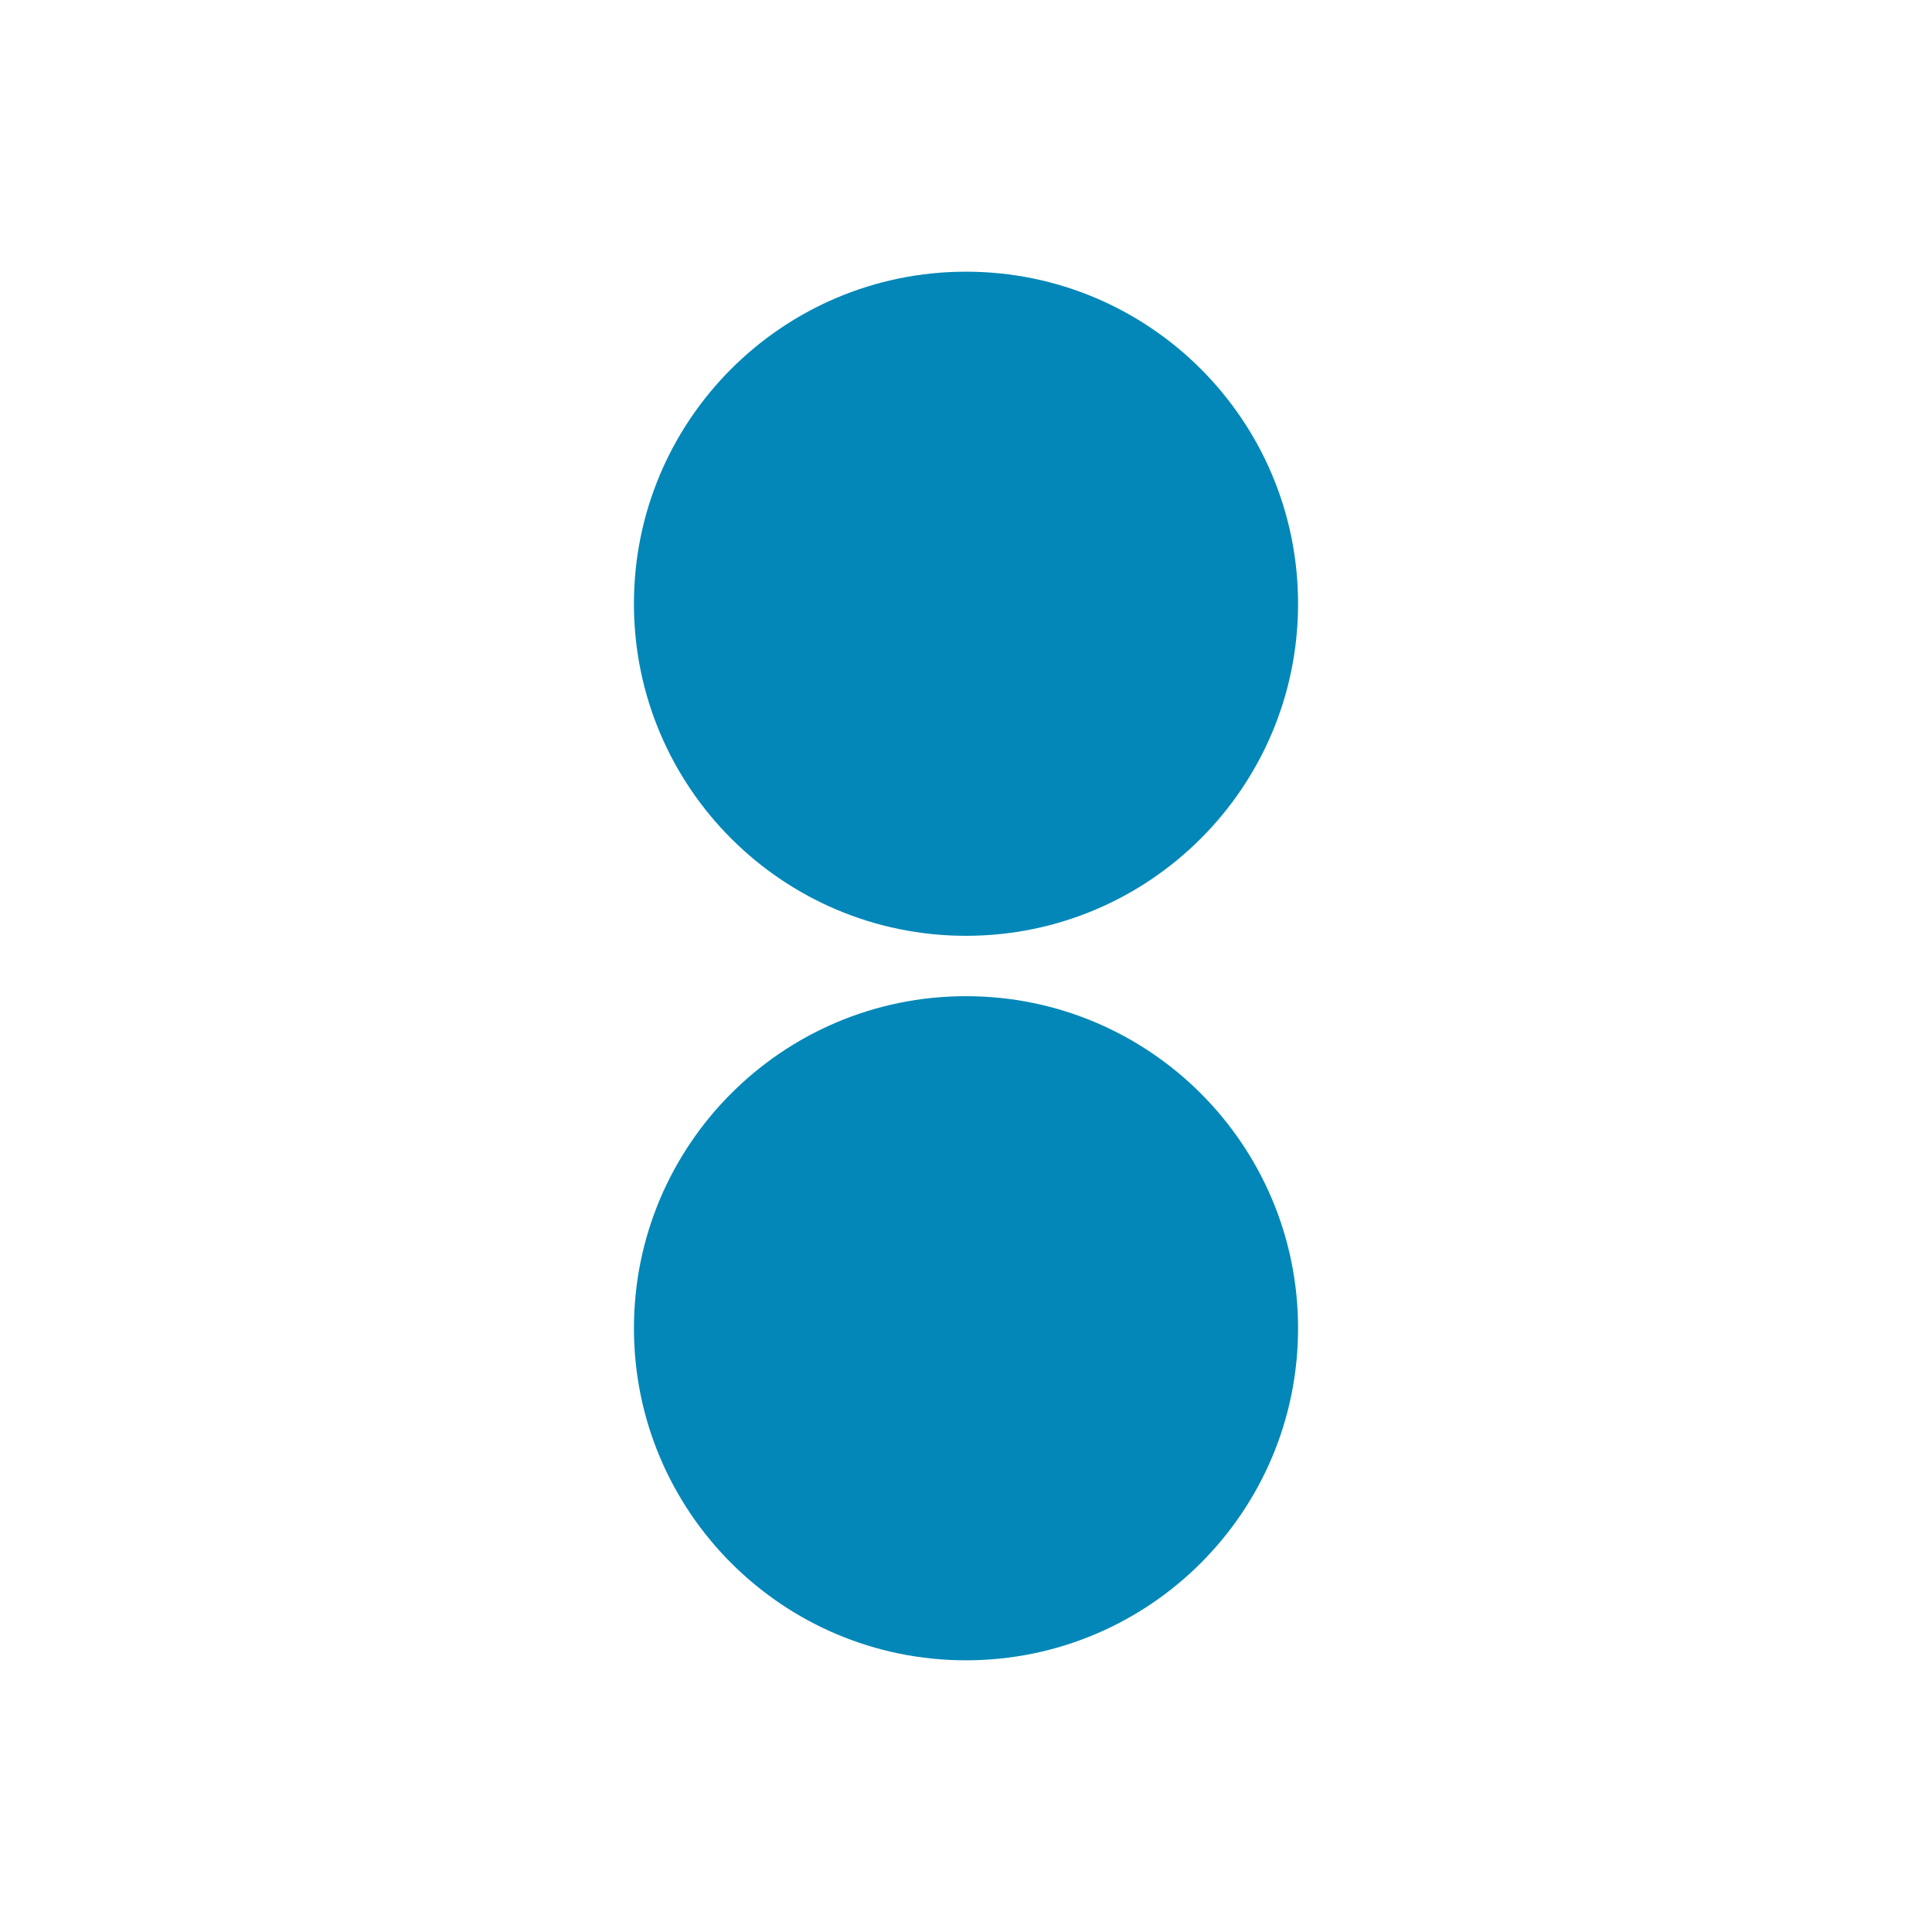
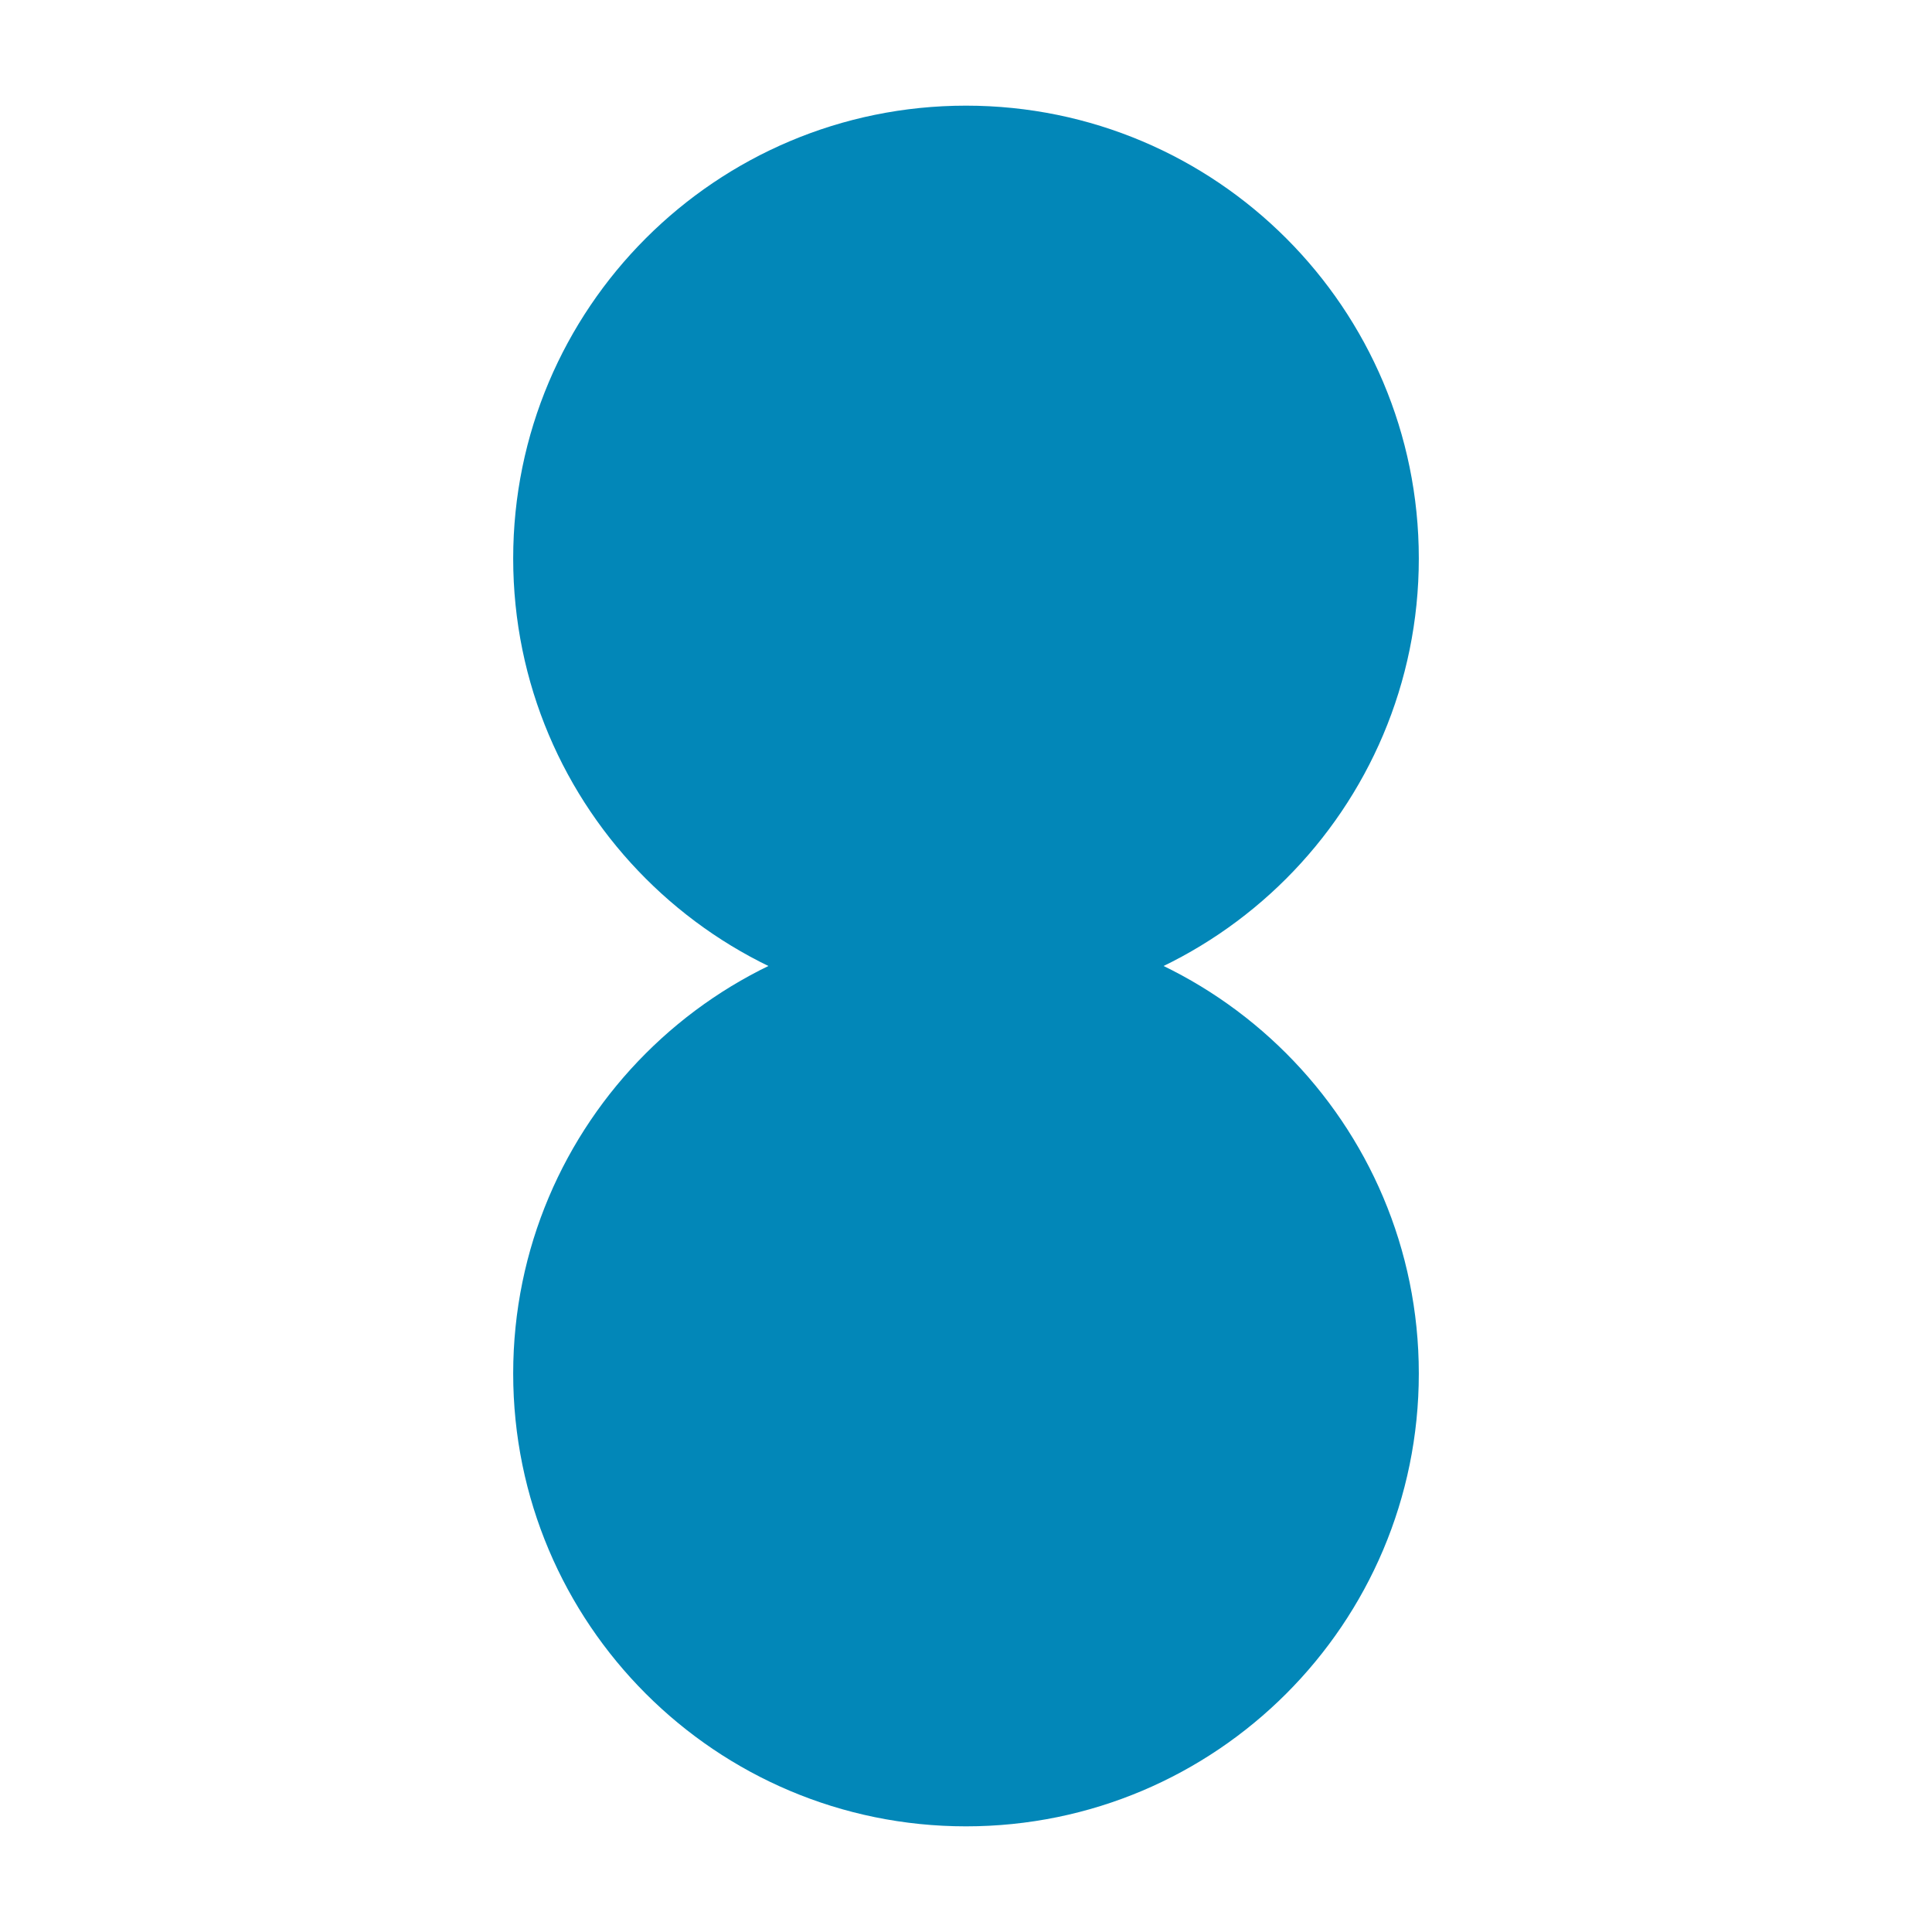
<svg xmlns="http://www.w3.org/2000/svg" viewBox="0 0 256 256">
-   <circle cx="128" cy="80" r="44" fill="#0287B8" />
-   <circle cx="128" cy="176" r="44" fill="#0287B8" />
+   <circle cx="128" cy="74" r="60" fill="#0287B8" />
+   <circle cx="128" cy="182" r="60" fill="#0287B8" />
</svg>
